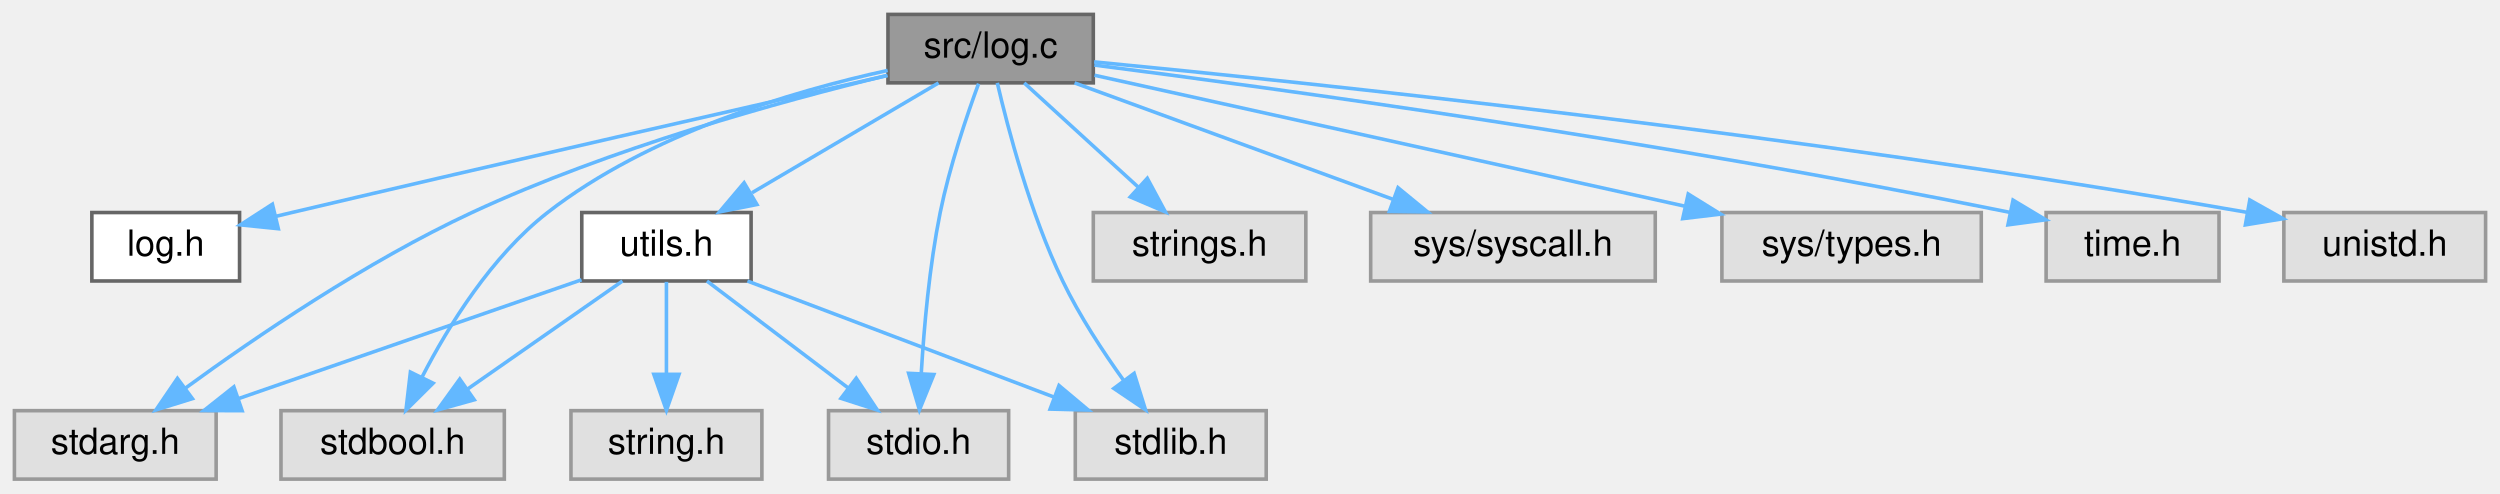
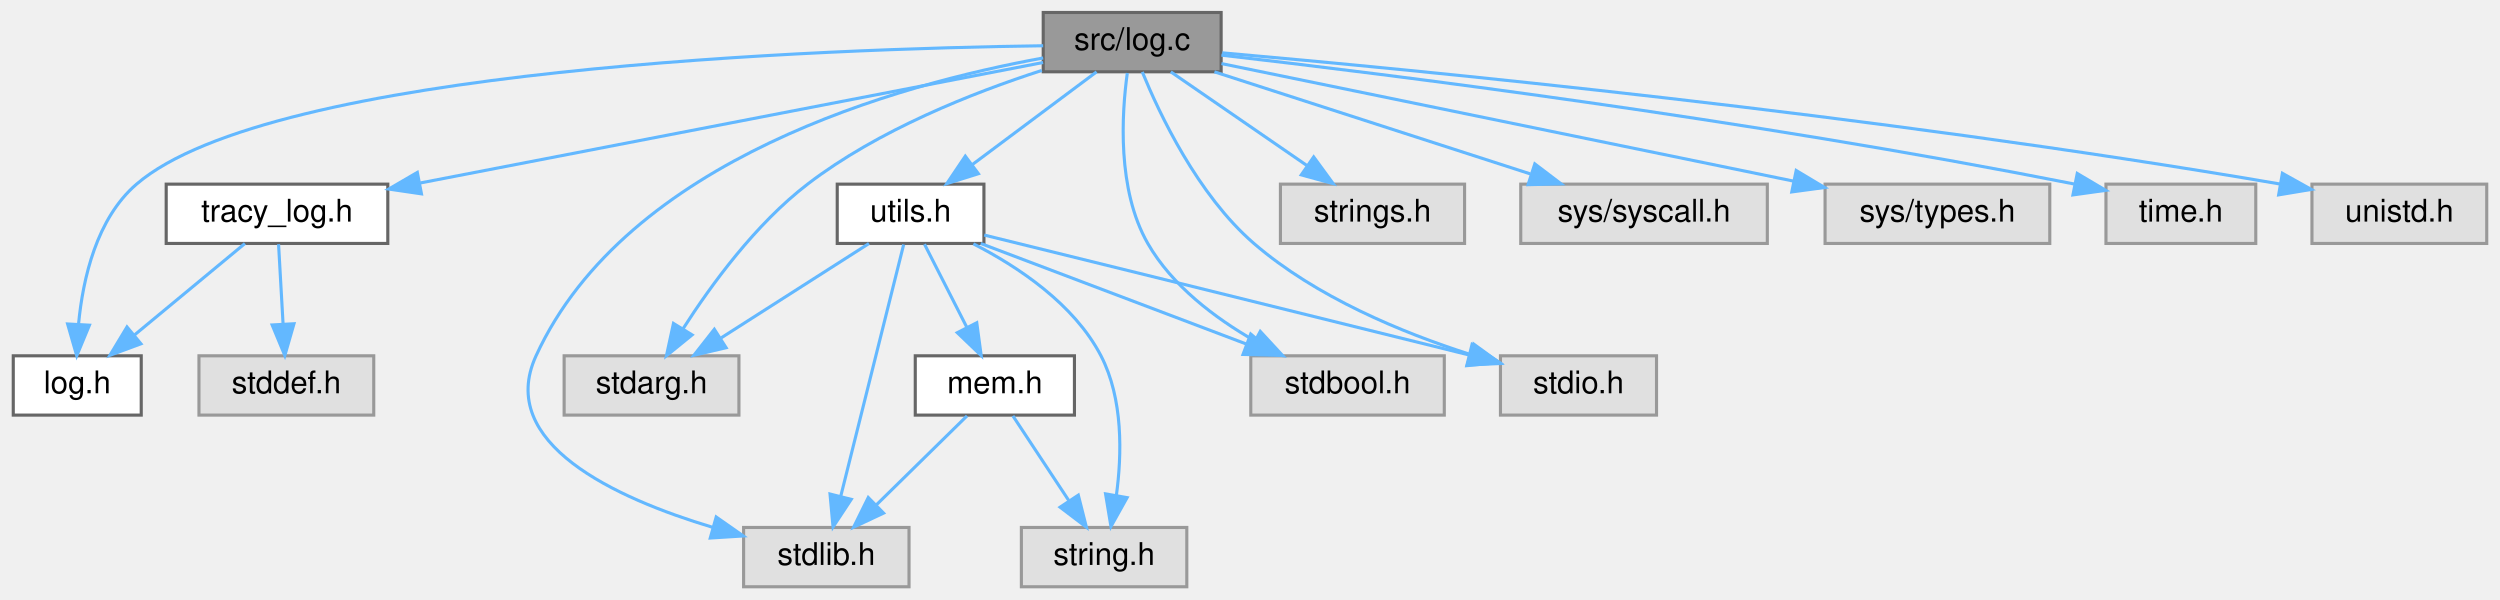
- <svg xmlns="http://www.w3.org/2000/svg" xmlns:xlink="http://www.w3.org/1999/xlink" width="694pt" height="137pt" viewBox="0.00 0.00 694.00 137.00">
-   <g id="graph0" class="graph" transform="scale(1 1) rotate(0) translate(4 133)">
+ <svg xmlns="http://www.w3.org/2000/svg" xmlns:xlink="http://www.w3.org/1999/xlink" width="801pt" height="192pt" viewBox="0.00 0.00 800.50 192.00">
+   <g id="graph0" class="graph" transform="scale(1 1) rotate(0) translate(4 188)">
    <g id="Node000001" class="node">
      <g id="a_Node000001">
        <a xlink:title=" ">
-           <polygon fill="#999999" stroke="#666666" points="299.5,-129 242.5,-129 242.5,-110 299.5,-110 299.5,-129" />
-           <text text-anchor="middle" x="271" y="-117" font-family="Helvetica,sans-Serif" font-size="10.00">src/log.c</text>
+           <polygon fill="#999999" stroke="#666666" points="387,-184 330,-184 330,-165 387,-165 387,-184" />
+           <text text-anchor="middle" x="358.5" y="-172" font-family="Helvetica,sans-Serif" font-size="10.00">src/log.c</text>
        </a>
      </g>
    </g>
    <g id="Node000002" class="node">
      <g id="a_Node000002">
        <a xlink:href="log_8h.html" target="_top" xlink:title="Thread-safe logging utility with timestamps and severity levels.">
-           <polygon fill="white" stroke="#666666" points="62.5,-74 21.5,-74 21.5,-55 62.5,-55 62.5,-74" />
-           <text text-anchor="middle" x="42" y="-62" font-family="Helvetica,sans-Serif" font-size="10.00">log.h</text>
+           <polygon fill="white" stroke="#666666" points="41,-74 0,-74 0,-55 41,-55 41,-74" />
+           <text text-anchor="middle" x="20.5" y="-62" font-family="Helvetica,sans-Serif" font-size="10.00">log.h</text>
        </a>
      </g>
    </g>
    <g id="edge1_Node000001_Node000002" class="edge">
      <g id="a_edge1_Node000001_Node000002">
        <a xlink:title=" ">
-           <path fill="none" stroke="#63b8ff" d="M242.38,-112.05C204.51,-103.5 135.69,-87.86 77,-74 75.55,-73.66 74.08,-73.31 72.58,-72.95" />
-           <polygon fill="#63b8ff" stroke="#63b8ff" points="73.26,-69.51 62.72,-70.58 71.62,-76.32 73.26,-69.51" />
+           <path fill="none" stroke="#63b8ff" d="M329.98,-173.34C260.08,-172.37 82.83,-166.2 39.5,-129 26.68,-118 22.32,-98.74 20.93,-84.31" />
+           <polygon fill="#63b8ff" stroke="#63b8ff" points="24.4,-83.81 20.34,-74.02 17.41,-84.2 24.4,-83.81" />
        </a>
      </g>
    </g>
    <g id="Node000003" class="node">
      <g id="a_Node000003">
-         <a xlink:href="utils_8h.html" target="_top" xlink:title="Zero-overhead utility functions and RAII cleanup helpers.">
-           <polygon fill="white" stroke="#666666" points="204.5,-74 157.5,-74 157.5,-55 204.5,-55 204.5,-74" />
-           <text text-anchor="middle" x="181" y="-62" font-family="Helvetica,sans-Serif" font-size="10.00">utils.h</text>
+         <a xlink:href="tracy__log_8h.html" target="_top" xlink:title=" ">
+           <polygon fill="white" stroke="#666666" points="120,-129 49,-129 49,-110 120,-110 120,-129" />
+           <text text-anchor="middle" x="84.5" y="-117" font-family="Helvetica,sans-Serif" font-size="10.00">tracy_log.h</text>
        </a>
      </g>
    </g>
    <g id="edge2_Node000001_Node000003" class="edge">
      <g id="a_edge2_Node000001_Node000003">
        <a xlink:title=" ">
-           <path fill="none" stroke="#63b8ff" d="M256.54,-109.98C242.58,-101.77 221.21,-89.18 204.75,-79.49" />
-           <polygon fill="#63b8ff" stroke="#63b8ff" points="206.12,-76.23 195.72,-74.17 202.56,-82.26 206.12,-76.23" />
+           <path fill="none" stroke="#63b8ff" d="M329.95,-167.98C282.6,-158.82 187.38,-140.4 130.47,-129.39" />
+           <polygon fill="#63b8ff" stroke="#63b8ff" points="130.79,-125.89 120.3,-127.43 129.46,-132.76 130.79,-125.89" />
+         </a>
+       </g>
+     </g>
+     <g id="Node000005" class="node">
+       <g id="a_Node000005">
+         <a xlink:href="utils_8h.html" target="_top" xlink:title="Zero-overhead utility functions and RAII cleanup helpers.">
+           <polygon fill="white" stroke="#666666" points="311,-129 264,-129 264,-110 311,-110 311,-129" />
+           <text text-anchor="middle" x="287.5" y="-117" font-family="Helvetica,sans-Serif" font-size="10.00">utils.h</text>
+         </a>
+       </g>
+     </g>
+     <g id="edge5_Node000001_Node000005" class="edge">
+       <g id="a_edge5_Node000001_Node000005">
+         <a xlink:title=" ">
+           <path fill="none" stroke="#63b8ff" d="M347.09,-164.98C336.39,-157 320.16,-144.88 307.34,-135.31" />
+           <polygon fill="#63b8ff" stroke="#63b8ff" points="309.22,-132.35 299.11,-129.17 305.03,-137.96 309.22,-132.35" />
+         </a>
+       </g>
+     </g>
+     <g id="Node000007" class="node">
+       <g id="a_Node000007">
+         <a xlink:title=" ">
+           <polygon fill="#e0e0e0" stroke="#999999" points="287,-19 234,-19 234,0 287,0 287,-19" />
+           <text text-anchor="middle" x="260.5" y="-7" font-family="Helvetica,sans-Serif" font-size="10.00">stdlib.h</text>
+         </a>
+       </g>
+     </g>
+     <g id="edge17_Node000001_Node000007" class="edge">
+       <g id="a_edge17_Node000001_Node000007">
+         <a xlink:title=" ">
+           <path fill="none" stroke="#63b8ff" d="M329.98,-169.43C284.2,-161.09 196.52,-137.2 167.5,-74 154.65,-46.02 192.79,-28.44 224.06,-19.05" />
+           <polygon fill="#63b8ff" stroke="#63b8ff" points="225.22,-22.36 233.9,-16.28 223.32,-15.62 225.22,-22.36" />
+         </a>
+       </g>
+     </g>
+     <g id="Node000009" class="node">
+       <g id="a_Node000009">
+         <a xlink:title=" ">
+           <polygon fill="#e0e0e0" stroke="#999999" points="232.5,-74 176.5,-74 176.5,-55 232.5,-55 232.5,-74" />
+           <text text-anchor="middle" x="204.5" y="-62" font-family="Helvetica,sans-Serif" font-size="10.00">stdarg.h</text>
+         </a>
+       </g>
+     </g>
+     <g id="edge14_Node000001_Node000009" class="edge">
+       <g id="a_edge14_Node000001_Node000009">
+         <a xlink:title=" ">
+           <path fill="none" stroke="#63b8ff" d="M329.54,-165.43C307.46,-158.3 277.1,-146.33 254.5,-129 237.85,-116.24 223.6,-96.73 214.62,-82.7" />
+           <polygon fill="#63b8ff" stroke="#63b8ff" points="217.5,-80.7 209.28,-74.02 211.53,-84.37 217.5,-80.7" />
+         </a>
+       </g>
+     </g>
+     <g id="Node000010" class="node">
+       <g id="a_Node000010">
+         <a xlink:title=" ">
+           <polygon fill="#e0e0e0" stroke="#999999" points="458.5,-74 396.5,-74 396.5,-55 458.5,-55 458.5,-74" />
+           <text text-anchor="middle" x="427.5" y="-62" font-family="Helvetica,sans-Serif" font-size="10.00">stdbool.h</text>
+         </a>
+       </g>
+     </g>
+     <g id="edge15_Node000001_Node000010" class="edge">
+       <g id="a_edge15_Node000001_Node000010">
+         <a xlink:title=" ">
+           <path fill="none" stroke="#63b8ff" d="M356.94,-164.6C355.15,-151.64 353.59,-127.27 363.5,-110 371.25,-96.49 384.96,-86.14 397.71,-78.83" />
+           <polygon fill="#63b8ff" stroke="#63b8ff" points="399.54,-81.82 406.73,-74.05 396.25,-75.64 399.54,-81.82" />
+         </a>
+       </g>
+     </g>
+     <g id="Node000011" class="node">
+       <g id="a_Node000011">
+         <a xlink:title=" ">
+           <polygon fill="#e0e0e0" stroke="#999999" points="526.5,-74 476.5,-74 476.5,-55 526.5,-55 526.5,-74" />
+           <text text-anchor="middle" x="501.5" y="-62" font-family="Helvetica,sans-Serif" font-size="10.00">stdio.h</text>
+         </a>
+       </g>
+     </g>
+     <g id="edge16_Node000001_Node000011" class="edge">
+       <g id="a_edge16_Node000001_Node000011">
+         <a xlink:title=" ">
+           <path fill="none" stroke="#63b8ff" d="M361.74,-164.95C367.22,-151.55 379.48,-125.56 397.5,-110 417.39,-92.83 444.9,-81.45 466.63,-74.5" />
+           <polygon fill="#63b8ff" stroke="#63b8ff" points="467.91,-77.77 476.47,-71.53 465.88,-71.07 467.91,-77.77" />
+         </a>
+       </g>
+     </g>
+     <g id="Node000012" class="node">
+       <g id="a_Node000012">
+         <a xlink:title=" ">
+           <polygon fill="#e0e0e0" stroke="#999999" points="465,-129 406,-129 406,-110 465,-110 465,-129" />
+           <text text-anchor="middle" x="435.5" y="-117" font-family="Helvetica,sans-Serif" font-size="10.00">strings.h</text>
+         </a>
+       </g>
+     </g>
+     <g id="edge18_Node000001_Node000012" class="edge">
+       <g id="a_edge18_Node000001_Node000012">
+         <a xlink:title=" ">
+           <path fill="none" stroke="#63b8ff" d="M370.87,-164.98C382.59,-156.92 400.42,-144.65 414.39,-135.03" />
+           <polygon fill="#63b8ff" stroke="#63b8ff" points="416.65,-137.72 422.9,-129.17 412.68,-131.96 416.65,-137.72" />
+         </a>
+       </g>
+     </g>
+     <g id="Node000013" class="node">
+       <g id="a_Node000013">
+         <a xlink:title=" ">
+           <polygon fill="#e0e0e0" stroke="#999999" points="562,-129 483,-129 483,-110 562,-110 562,-129" />
+           <text text-anchor="middle" x="522.5" y="-117" font-family="Helvetica,sans-Serif" font-size="10.00">sys/syscall.h</text>
+         </a>
+       </g>
+     </g>
+     <g id="edge19_Node000001_Node000013" class="edge">
+       <g id="a_edge19_Node000001_Node000013">
+         <a xlink:title=" ">
+           <path fill="none" stroke="#63b8ff" d="M384.85,-164.98C412.26,-156.13 455.39,-142.19 486.06,-132.28" />
+           <polygon fill="#63b8ff" stroke="#63b8ff" points="487.5,-135.49 495.94,-129.08 485.35,-128.83 487.5,-135.49" />
+         </a>
+       </g>
+     </g>
+     <g id="Node000014" class="node">
+       <g id="a_Node000014">
+         <a xlink:title=" ">
+           <polygon fill="#e0e0e0" stroke="#999999" points="652.5,-129 580.5,-129 580.5,-110 652.5,-110 652.5,-129" />
+           <text text-anchor="middle" x="616.5" y="-117" font-family="Helvetica,sans-Serif" font-size="10.00">sys/types.h</text>
+         </a>
+       </g>
+     </g>
+     <g id="edge20_Node000001_Node000014" class="edge">
+       <g id="a_edge20_Node000001_Node000014">
+         <a xlink:title=" ">
+           <path fill="none" stroke="#63b8ff" d="M387.1,-167.63C431.47,-158.51 517.32,-140.88 570.48,-129.95" />
+           <polygon fill="#63b8ff" stroke="#63b8ff" points="571.25,-133.37 580.34,-127.93 569.84,-126.51 571.25,-133.37" />
+         </a>
+       </g>
+     </g>
+     <g id="Node000015" class="node">
+       <g id="a_Node000015">
+         <a xlink:title=" ">
+           <polygon fill="#e0e0e0" stroke="#999999" points="718.5,-129 670.5,-129 670.5,-110 718.5,-110 718.5,-129" />
+           <text text-anchor="middle" x="694.5" y="-117" font-family="Helvetica,sans-Serif" font-size="10.00">time.h</text>
+         </a>
+       </g>
+     </g>
+     <g id="edge21_Node000001_Node000015" class="edge">
+       <g id="a_edge21_Node000001_Node000015">
+         <a xlink:title=" ">
+           <path fill="none" stroke="#63b8ff" d="M387.08,-170.33C439.39,-164.31 554.2,-150.07 660.49,-129.01" />
+           <polygon fill="#63b8ff" stroke="#63b8ff" points="661.3,-132.42 670.42,-127.02 659.92,-125.55 661.3,-132.42" />
+         </a>
+       </g>
+     </g>
+     <g id="Node000016" class="node">
+       <g id="a_Node000016">
+         <a xlink:title=" ">
+           <polygon fill="#e0e0e0" stroke="#999999" points="792.5,-129 736.5,-129 736.5,-110 792.5,-110 792.5,-129" />
+           <text text-anchor="middle" x="764.5" y="-117" font-family="Helvetica,sans-Serif" font-size="10.00">unistd.h</text>
+         </a>
+       </g>
+     </g>
+     <g id="edge22_Node000001_Node000016" class="edge">
+       <g id="a_edge22_Node000001_Node000016">
+         <a xlink:title=" ">
+           <path fill="none" stroke="#63b8ff" d="M387.36,-171.07C448.21,-165.71 594.28,-151.69 726.39,-129.02" />
+           <polygon fill="#63b8ff" stroke="#63b8ff" points="727.03,-132.47 736.28,-127.31 725.83,-125.57 727.03,-132.47" />
+         </a>
+       </g>
+     </g>
+     <g id="edge3_Node000003_Node000002" class="edge">
+       <g id="a_edge3_Node000003_Node000002">
+         <a xlink:title=" ">
+           <path fill="none" stroke="#63b8ff" d="M74.22,-109.98C64.66,-102.07 50.22,-90.11 38.72,-80.58" />
+           <polygon fill="#63b8ff" stroke="#63b8ff" points="40.9,-77.85 30.97,-74.17 36.44,-83.24 40.9,-77.85" />
        </a>
      </g>
    </g>
    <g id="Node000004" class="node">
      <g id="a_Node000004">
        <a xlink:title=" ">
-           <polygon fill="#e0e0e0" stroke="#999999" points="56,-19 0,-19 0,0 56,0 56,-19" />
-           <text text-anchor="middle" x="28" y="-7" font-family="Helvetica,sans-Serif" font-size="10.00">stdarg.h</text>
-         </a>
-       </g>
-     </g>
-     <g id="edge8_Node000001_Node000004" class="edge">
-       <g id="a_edge8_Node000001_Node000004">
-         <a xlink:title=" ">
-           <path fill="none" stroke="#63b8ff" d="M242.29,-112.07C212.6,-104.86 165.32,-91.81 127,-74 97.75,-60.41 66.9,-39.41 47.56,-25.32" />
-           <polygon fill="#63b8ff" stroke="#63b8ff" points="49.41,-22.34 39.29,-19.2 45.25,-27.96 49.41,-22.34" />
-         </a>
-       </g>
-     </g>
-     <g id="Node000005" class="node">
-       <g id="a_Node000005">
-         <a xlink:title=" ">
-           <polygon fill="#e0e0e0" stroke="#999999" points="136,-19 74,-19 74,0 136,0 136,-19" />
-           <text text-anchor="middle" x="105" y="-7" font-family="Helvetica,sans-Serif" font-size="10.00">stdbool.h</text>
-         </a>
-       </g>
-     </g>
-     <g id="edge9_Node000001_Node000005" class="edge">
-       <g id="a_edge9_Node000001_Node000005">
-         <a xlink:title=" ">
-           <path fill="none" stroke="#63b8ff" d="M242.41,-113.45C215.77,-107.6 176.05,-95.83 148,-74 132.44,-61.89 120.5,-42.55 113.19,-28.39" />
-           <polygon fill="#63b8ff" stroke="#63b8ff" points="116.23,-26.63 108.7,-19.17 109.93,-29.7 116.23,-26.63" />
+           <polygon fill="#e0e0e0" stroke="#999999" points="115.5,-74 59.5,-74 59.5,-55 115.5,-55 115.5,-74" />
+           <text text-anchor="middle" x="87.5" y="-62" font-family="Helvetica,sans-Serif" font-size="10.00">stddef.h</text>
+         </a>
+       </g>
+     </g>
+     <g id="edge4_Node000003_Node000004" class="edge">
+       <g id="a_edge4_Node000003_Node000004">
+         <a xlink:title=" ">
+           <path fill="none" stroke="#63b8ff" d="M85,-109.75C85.39,-102.8 85.95,-92.85 86.45,-84.13" />
+           <polygon fill="#63b8ff" stroke="#63b8ff" points="89.94,-84.27 87.01,-74.09 82.95,-83.88 89.94,-84.27" />
        </a>
      </g>
    </g>
    <g id="Node000006" class="node">
      <g id="a_Node000006">
-         <a xlink:title=" ">
-           <polygon fill="#e0e0e0" stroke="#999999" points="276,-19 226,-19 226,0 276,0 276,-19" />
-           <text text-anchor="middle" x="251" y="-7" font-family="Helvetica,sans-Serif" font-size="10.00">stdio.h</text>
-         </a>
-       </g>
-     </g>
-     <g id="edge10_Node000001_Node000006" class="edge">
-       <g id="a_edge10_Node000001_Node000006">
-         <a xlink:title=" ">
-           <path fill="none" stroke="#63b8ff" d="M267.65,-109.78C264.39,-100.91 259.57,-86.7 257,-74 254.01,-59.21 252.5,-42.17 251.75,-29.47" />
-           <polygon fill="#63b8ff" stroke="#63b8ff" points="255.23,-29.03 251.24,-19.21 248.24,-29.37 255.23,-29.03" />
-         </a>
-       </g>
-     </g>
-     <g id="Node000007" class="node">
-       <g id="a_Node000007">
-         <a xlink:title=" ">
-           <polygon fill="#e0e0e0" stroke="#999999" points="347.5,-19 294.5,-19 294.5,0 347.5,0 347.5,-19" />
-           <text text-anchor="middle" x="321" y="-7" font-family="Helvetica,sans-Serif" font-size="10.00">stdlib.h</text>
-         </a>
-       </g>
-     </g>
-     <g id="edge11_Node000001_Node000007" class="edge">
-       <g id="a_edge11_Node000001_Node000007">
-         <a xlink:title=" ">
-           <path fill="none" stroke="#63b8ff" d="M272.85,-109.99C275.75,-97.52 281.97,-73.74 291,-55 295.64,-45.36 302.16,-35.42 307.93,-27.39" />
-           <polygon fill="#63b8ff" stroke="#63b8ff" points="310.83,-29.35 313.99,-19.24 305.21,-25.17 310.83,-29.35" />
-         </a>
-       </g>
-     </g>
-     <g id="Node000009" class="node">
-       <g id="a_Node000009">
-         <a xlink:title=" ">
-           <polygon fill="#e0e0e0" stroke="#999999" points="358.5,-74 299.5,-74 299.5,-55 358.5,-55 358.5,-74" />
-           <text text-anchor="middle" x="329" y="-62" font-family="Helvetica,sans-Serif" font-size="10.00">strings.h</text>
-         </a>
-       </g>
-     </g>
-     <g id="edge12_Node000001_Node000009" class="edge">
-       <g id="a_edge12_Node000001_Node000009">
-         <a xlink:title=" ">
-           <path fill="none" stroke="#63b8ff" d="M280.32,-109.98C288.81,-102.23 301.56,-90.58 311.88,-81.14" />
-           <polygon fill="#63b8ff" stroke="#63b8ff" points="314.49,-83.5 319.51,-74.17 309.77,-78.33 314.49,-83.5" />
-         </a>
-       </g>
-     </g>
-     <g id="Node000010" class="node">
-       <g id="a_Node000010">
-         <a xlink:title=" ">
-           <polygon fill="#e0e0e0" stroke="#999999" points="455.5,-74 376.5,-74 376.5,-55 455.5,-55 455.5,-74" />
-           <text text-anchor="middle" x="416" y="-62" font-family="Helvetica,sans-Serif" font-size="10.00">sys/syscall.h</text>
-         </a>
-       </g>
-     </g>
-     <g id="edge13_Node000001_Node000010" class="edge">
-       <g id="a_edge13_Node000001_Node000010">
-         <a xlink:title=" ">
-           <path fill="none" stroke="#63b8ff" d="M294.3,-109.98C318.25,-101.23 355.78,-87.51 382.83,-77.62" />
-           <polygon fill="#63b8ff" stroke="#63b8ff" points="384.09,-80.89 392.28,-74.17 381.69,-74.32 384.09,-80.89" />
-         </a>
-       </g>
-     </g>
-     <g id="Node000011" class="node">
-       <g id="a_Node000011">
-         <a xlink:title=" ">
-           <polygon fill="#e0e0e0" stroke="#999999" points="546,-74 474,-74 474,-55 546,-55 546,-74" />
-           <text text-anchor="middle" x="510" y="-62" font-family="Helvetica,sans-Serif" font-size="10.00">sys/types.h</text>
-         </a>
-       </g>
-     </g>
-     <g id="edge14_Node000001_Node000011" class="edge">
-       <g id="a_edge14_Node000001_Node000011">
-         <a xlink:title=" ">
-           <path fill="none" stroke="#63b8ff" d="M299.83,-112.11C340.51,-103.08 415.21,-86.52 463.72,-75.76" />
-           <polygon fill="#63b8ff" stroke="#63b8ff" points="464.65,-79.14 473.65,-73.56 463.13,-72.31 464.65,-79.14" />
-         </a>
-       </g>
-     </g>
-     <g id="Node000012" class="node">
-       <g id="a_Node000012">
-         <a xlink:title=" ">
-           <polygon fill="#e0e0e0" stroke="#999999" points="612,-74 564,-74 564,-55 612,-55 612,-74" />
-           <text text-anchor="middle" x="588" y="-62" font-family="Helvetica,sans-Serif" font-size="10.00">time.h</text>
-         </a>
-       </g>
-     </g>
-     <g id="edge15_Node000001_Node000012" class="edge">
-       <g id="a_edge15_Node000001_Node000012">
-         <a xlink:title=" ">
-           <path fill="none" stroke="#63b8ff" d="M299.79,-114.93C349.61,-108.54 455.28,-94.11 554.07,-74.02" />
-           <polygon fill="#63b8ff" stroke="#63b8ff" points="554.82,-77.44 563.91,-71.99 553.41,-70.58 554.82,-77.44" />
-         </a>
-       </g>
-     </g>
-     <g id="Node000013" class="node">
-       <g id="a_Node000013">
-         <a xlink:title=" ">
-           <polygon fill="#e0e0e0" stroke="#999999" points="686,-74 630,-74 630,-55 686,-55 686,-74" />
-           <text text-anchor="middle" x="658" y="-62" font-family="Helvetica,sans-Serif" font-size="10.00">unistd.h</text>
-         </a>
-       </g>
-     </g>
-     <g id="edge16_Node000001_Node000013" class="edge">
-       <g id="a_edge16_Node000001_Node000013">
-         <a xlink:title=" ">
-           <path fill="none" stroke="#63b8ff" d="M299.73,-115.82C358.12,-110.18 495.03,-95.87 619.68,-74.07" />
-           <polygon fill="#63b8ff" stroke="#63b8ff" points="620.54,-77.48 629.78,-72.29 619.32,-70.58 620.54,-77.48" />
-         </a>
-       </g>
-     </g>
-     <g id="edge3_Node000003_Node000004" class="edge">
-       <g id="a_edge3_Node000003_Node000004">
-         <a xlink:title=" ">
-           <path fill="none" stroke="#63b8ff" d="M157.43,-55.33C132.01,-46.53 91.3,-32.43 62.33,-22.39" />
-           <polygon fill="#63b8ff" stroke="#63b8ff" points="63.21,-18.99 52.61,-19.03 60.92,-25.61 63.21,-18.99" />
-         </a>
-       </g>
-     </g>
-     <g id="edge4_Node000003_Node000005" class="edge">
-       <g id="a_edge4_Node000003_Node000005">
-         <a xlink:title=" ">
-           <path fill="none" stroke="#63b8ff" d="M168.79,-54.98C157.22,-46.92 139.62,-34.65 125.84,-25.03" />
-           <polygon fill="#63b8ff" stroke="#63b8ff" points="127.64,-22.02 117.43,-19.17 123.63,-27.76 127.64,-22.02" />
-         </a>
-       </g>
-     </g>
-     <g id="edge5_Node000003_Node000006" class="edge">
-       <g id="a_edge5_Node000003_Node000006">
-         <a xlink:title=" ">
-           <path fill="none" stroke="#63b8ff" d="M192.25,-54.98C202.8,-47 218.8,-34.88 231.44,-25.31" />
-           <polygon fill="#63b8ff" stroke="#63b8ff" points="233.69,-28 239.55,-19.17 229.46,-22.42 233.69,-28" />
-         </a>
-       </g>
-     </g>
-     <g id="edge6_Node000003_Node000007" class="edge">
-       <g id="a_edge6_Node000003_Node000007">
-         <a xlink:title=" ">
-           <path fill="none" stroke="#63b8ff" d="M203.49,-54.98C226.52,-46.27 262.54,-32.63 288.63,-22.75" />
-           <polygon fill="#63b8ff" stroke="#63b8ff" points="289.98,-25.98 298.1,-19.17 287.51,-19.44 289.98,-25.98" />
+         <a xlink:href="mem_8h.html" target="_top" xlink:title=" ">
+           <polygon fill="white" stroke="#666666" points="340,-74 289,-74 289,-55 340,-55 340,-74" />
+           <text text-anchor="middle" x="314.5" y="-62" font-family="Helvetica,sans-Serif" font-size="10.00">mem.h</text>
+         </a>
+       </g>
+     </g>
+     <g id="edge6_Node000005_Node000006" class="edge">
+       <g id="a_edge6_Node000005_Node000006">
+         <a xlink:title=" ">
+           <path fill="none" stroke="#63b8ff" d="M291.96,-109.75C295.62,-102.57 300.91,-92.18 305.45,-83.27" />
+           <polygon fill="#63b8ff" stroke="#63b8ff" points="308.7,-84.59 310.12,-74.09 302.47,-81.41 308.7,-84.59" />
+         </a>
+       </g>
+     </g>
+     <g id="edge12_Node000005_Node000007" class="edge">
+       <g id="a_edge12_Node000005_Node000007">
+         <a xlink:title=" ">
+           <path fill="none" stroke="#63b8ff" d="M285.29,-109.66C280.9,-92.09 270.99,-52.45 265.11,-28.95" />
+           <polygon fill="#63b8ff" stroke="#63b8ff" points="268.49,-28.01 262.66,-19.16 261.69,-29.71 268.49,-28.01" />
        </a>
      </g>
    </g>
    <g id="Node000008" class="node">
      <g id="a_Node000008">
        <a xlink:title=" ">
-           <polygon fill="#e0e0e0" stroke="#999999" points="207.5,-19 154.5,-19 154.5,0 207.5,0 207.5,-19" />
-           <text text-anchor="middle" x="181" y="-7" font-family="Helvetica,sans-Serif" font-size="10.00">string.h</text>
-         </a>
-       </g>
-     </g>
-     <g id="edge7_Node000003_Node000008" class="edge">
-       <g id="a_edge7_Node000003_Node000008">
-         <a xlink:title=" ">
-           <path fill="none" stroke="#63b8ff" d="M181,-54.75C181,-47.8 181,-37.85 181,-29.13" />
-           <polygon fill="#63b8ff" stroke="#63b8ff" points="184.5,-29.09 181,-19.09 177.5,-29.09 184.5,-29.09" />
+           <polygon fill="#e0e0e0" stroke="#999999" points="376,-19 323,-19 323,0 376,0 376,-19" />
+           <text text-anchor="middle" x="349.5" y="-7" font-family="Helvetica,sans-Serif" font-size="10.00">string.h</text>
+         </a>
+       </g>
+     </g>
+     <g id="edge13_Node000005_Node000008" class="edge">
+       <g id="a_edge13_Node000005_Node000008">
+         <a xlink:title=" ">
+           <path fill="none" stroke="#63b8ff" d="M307.62,-109.87C321.85,-102.58 339.87,-90.64 348.5,-74 355.63,-60.23 355.23,-42.43 353.42,-29.18" />
+           <polygon fill="#63b8ff" stroke="#63b8ff" points="356.87,-28.56 351.7,-19.31 349.97,-29.76 356.87,-28.56" />
+         </a>
+       </g>
+     </g>
+     <g id="edge9_Node000005_Node000009" class="edge">
+       <g id="a_edge9_Node000005_Node000009">
+         <a xlink:title=" ">
+           <path fill="none" stroke="#63b8ff" d="M274.16,-109.98C261.41,-101.84 241.95,-89.41 226.83,-79.76" />
+           <polygon fill="#63b8ff" stroke="#63b8ff" points="228.39,-76.6 218.08,-74.17 224.62,-82.5 228.39,-76.6" />
+         </a>
+       </g>
+     </g>
+     <g id="edge10_Node000005_Node000010" class="edge">
+       <g id="a_edge10_Node000005_Node000010">
+         <a xlink:title=" ">
+           <path fill="none" stroke="#63b8ff" d="M309.99,-109.98C333.02,-101.27 369.04,-87.63 395.13,-77.75" />
+           <polygon fill="#63b8ff" stroke="#63b8ff" points="396.48,-80.98 404.6,-74.17 394.01,-74.44 396.48,-80.98" />
+         </a>
+       </g>
+     </g>
+     <g id="edge11_Node000005_Node000011" class="edge">
+       <g id="a_edge11_Node000005_Node000011">
+         <a xlink:title=" ">
+           <path fill="none" stroke="#63b8ff" d="M311.09,-112.69C343.74,-104.64 404.81,-89.57 466.37,-74.28" />
+           <polygon fill="#63b8ff" stroke="#63b8ff" points="467.39,-77.63 476.25,-71.82 465.7,-70.84 467.39,-77.63" />
+         </a>
+       </g>
+     </g>
+     <g id="edge7_Node000006_Node000007" class="edge">
+       <g id="a_edge7_Node000006_Node000007">
+         <a xlink:title=" ">
+           <path fill="none" stroke="#63b8ff" d="M305.58,-54.75C297.72,-47.03 286.07,-35.6 276.58,-26.28" />
+           <polygon fill="#63b8ff" stroke="#63b8ff" points="278.84,-23.6 269.25,-19.09 273.94,-28.59 278.84,-23.6" />
+         </a>
+       </g>
+     </g>
+     <g id="edge8_Node000006_Node000008" class="edge">
+       <g id="a_edge8_Node000006_Node000008">
+         <a xlink:title=" ">
+           <path fill="none" stroke="#63b8ff" d="M320.28,-54.75C325.12,-47.42 332.18,-36.73 338.14,-27.7" />
+           <polygon fill="#63b8ff" stroke="#63b8ff" points="341.24,-29.36 343.83,-19.09 335.4,-25.5 341.24,-29.36" />
        </a>
      </g>
    </g>
  </g>
</svg>
